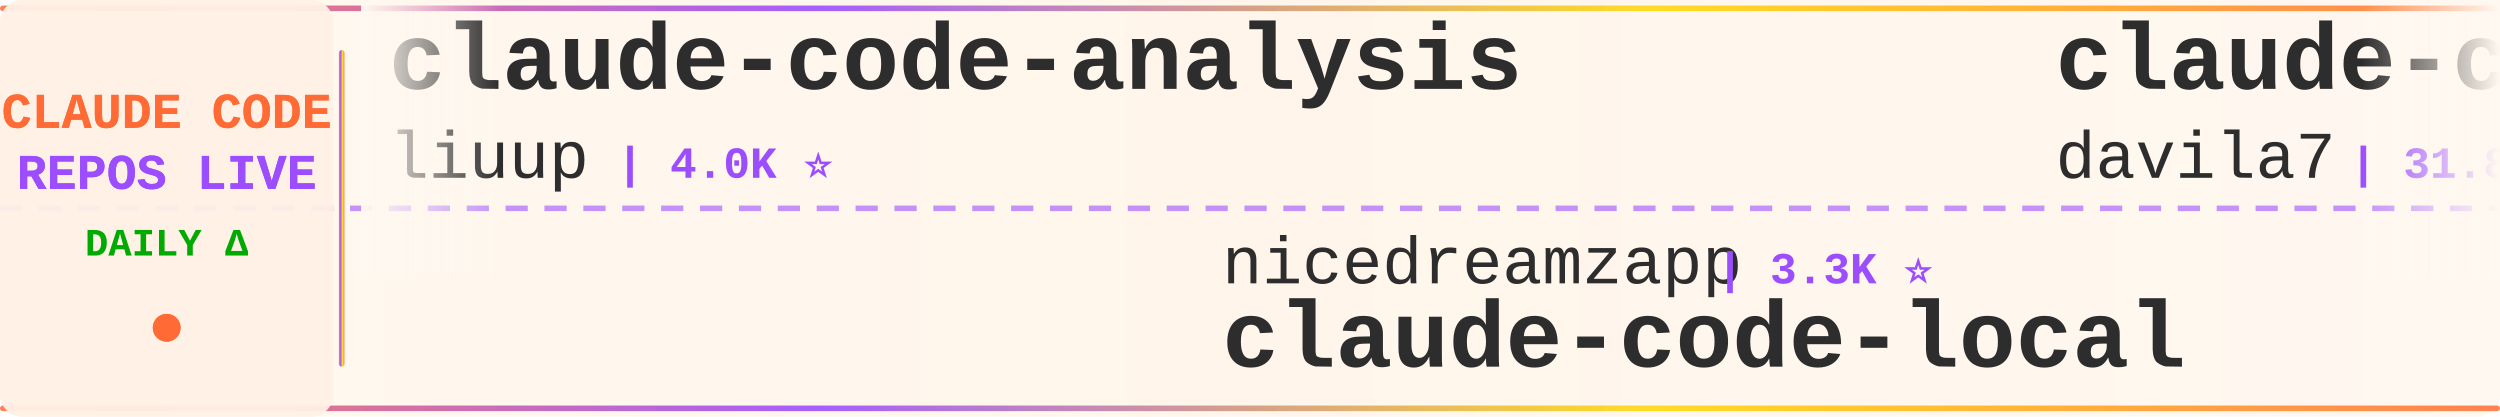
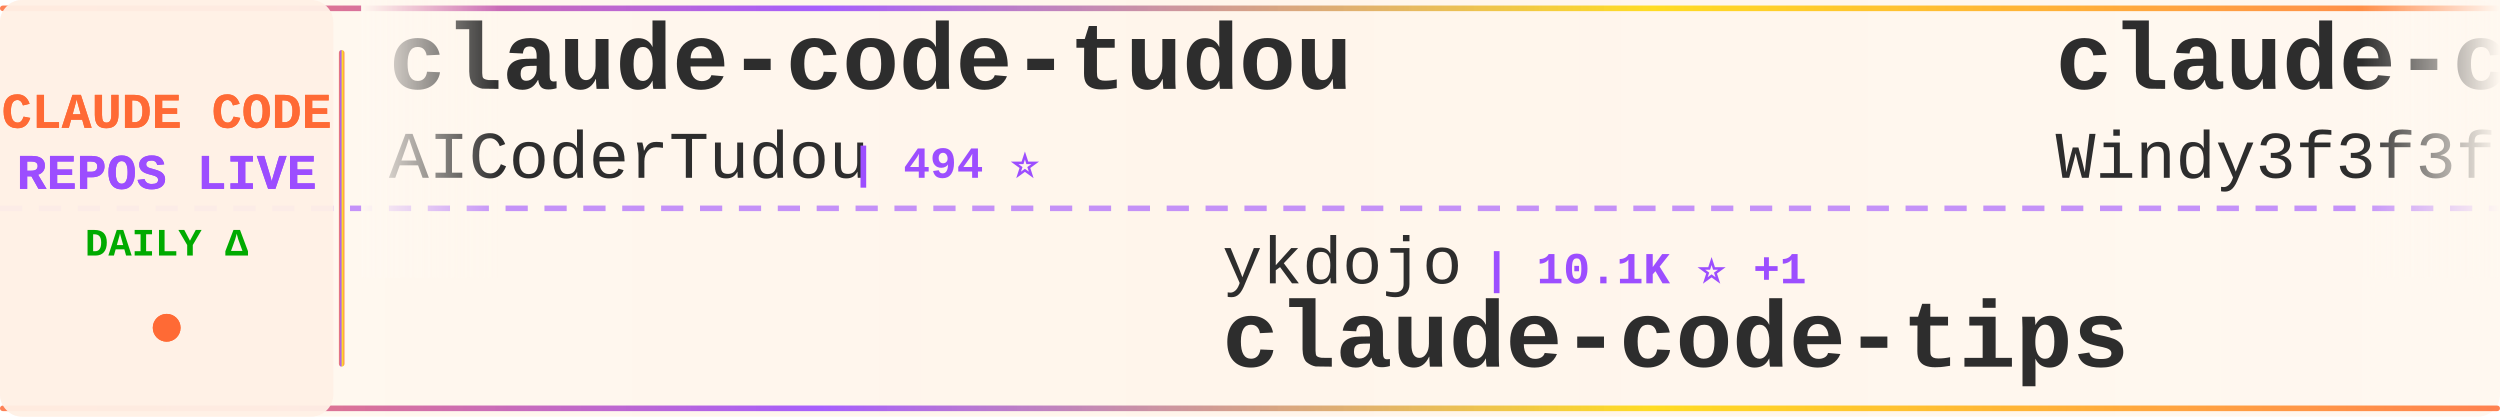
<svg xmlns="http://www.w3.org/2000/svg" width="900" height="150">
  <defs>
    <linearGradient id="tickerBg" x1="0%" y1="0%" x2="100%" y2="0%">
      <stop offset="0%" style="stop-color:#fff8f0;stop-opacity:0.98" />
      <stop offset="50%" style="stop-color:#fff5eb;stop-opacity:1" />
      <stop offset="100%" style="stop-color:#fff8f0;stop-opacity:0.98" />
    </linearGradient>
    <linearGradient id="borderGrad" x1="0%" y1="0%" x2="100%" y2="0%">
      <stop offset="0%" style="stop-color:#FF6B35;stop-opacity:0.85">
        <animate attributeName="stop-opacity" values="0.85;1;0.85" dur="2s" repeatCount="indefinite" />
      </stop>
      <stop offset="33%" style="stop-color:#9C4EFF;stop-opacity:0.9">
        <animate attributeName="stop-opacity" values="0.9;1;0.9" dur="2.2s" repeatCount="indefinite" />
      </stop>
      <stop offset="66%" style="stop-color:#FFD700;stop-opacity:0.85">
        <animate attributeName="stop-opacity" values="0.85;1;0.85" dur="1.8s" repeatCount="indefinite" />
      </stop>
      <stop offset="100%" style="stop-color:#FF6B35;stop-opacity:0.85">
        <animate attributeName="stop-opacity" values="0.85;1;0.85" dur="2s" repeatCount="indefinite" />
      </stop>
    </linearGradient>
    <filter id="textGlow">
      <feGaussianBlur stdDeviation="0.15" result="coloredBlur" />
      <feMerge>
        <feMergeNode in="coloredBlur" />
        <feMergeNode in="SourceGraphic" />
      </feMerge>
    </filter>
    <filter id="metricGlow">
      <feGaussianBlur stdDeviation="0.2" result="coloredBlur" />
      <feMerge>
        <feMergeNode in="coloredBlur" />
        <feMergeNode in="SourceGraphic" />
      </feMerge>
    </filter>
    <linearGradient id="leftFade" x1="0%" y1="0%" x2="100%" y2="0%">
      <stop offset="0%" style="stop-color:#fff8f0;stop-opacity:1" />
      <stop offset="100%" style="stop-color:#fff8f0;stop-opacity:0" />
    </linearGradient>
    <linearGradient id="rightFade" x1="0%" y1="0%" x2="100%" y2="0%">
      <stop offset="0%" style="stop-color:#fff8f0;stop-opacity:0" />
      <stop offset="100%" style="stop-color:#fff8f0;stop-opacity:1" />
    </linearGradient>
  </defs>
  <rect width="900" height="150" fill="url(#tickerBg)" rx="8" />
  <rect x="0" y="2" width="900" height="2" fill="url(#borderGrad)" rx="1" />
  <rect x="0" y="146" width="900" height="2" fill="url(#borderGrad)" rx="1" />
  <line x1="0" y1="75" x2="900" y2="75" stroke="#9C4EFF" stroke-width="2" stroke-dasharray="8 6" opacity="0.6" />
  <rect x="0" y="0" width="120" height="150" fill="#fff0e6" opacity="0.95" rx="8" />
  <text x="60" y="46" font-family="'Courier New', monospace" font-size="18" font-weight="bold" fill="#FF6B35" text-anchor="middle" filter="url(#textGlow)">
    CLAUDE CODE
  </text>
  <text x="60" y="68" font-family="'Courier New', monospace" font-size="18" font-weight="bold" fill="#9C4EFF" text-anchor="middle" filter="url(#textGlow)">
    REPOS LIVE
  </text>
  <text x="60" y="92" font-family="'Courier New', monospace" font-size="14" font-weight="bold" fill="#00aa00" text-anchor="middle">
    DAILY Δ
  </text>
  <circle cx="60" cy="118" r="5" fill="#FF6B35" filter="url(#metricGlow)">
    <animate attributeName="r" values="4;6;4" dur="1.5s" repeatCount="indefinite" />
    <animate attributeName="opacity" values="0.6;1;0.6" dur="1.5s" repeatCount="indefinite" />
  </circle>
  <rect x="122" y="18" width="2" height="114" fill="url(#borderGrad)" rx="1" />
  <clipPath id="tickerClip">
    <rect x="130" y="0" width="770" height="150" />
  </clipPath>
  <g clip-path="url(#tickerClip)">
    <g id="tickerItems">
      <animateTransform attributeName="transform" attributeType="XML" type="translate" from="0 0" to="-3000 0" dur="54s" repeatCount="indefinite" />
      <g transform="translate(0, 0)">
-         <text x="140" y="32" font-family="'Courier New', monospace" font-size="34" font-weight="bold" fill="#2d2d2d">claude-code-analysis</text>
-         <text x="140" y="64" font-family="'Courier New', monospace" font-size="24" font-weight="normal" fill="#2d2d2d" opacity="1.0">liuup</text>
-         <text x="222" y="64" font-family="'Courier New', monospace" font-size="16" font-weight="bold" fill="#9C4EFF"> | 4.0K ⭐</text>
+         <text x="140" y="32" font-family="'Courier New', monospace" font-size="34" font-weight="bold" fill="#2d2d2d">claude-code-tudou</text>
+         <text x="140" y="64" font-family="'Courier New', monospace" font-size="24" font-weight="normal" fill="#2d2d2d" opacity="1.0">AICoderTudou</text>
+         <text x="306" y="64" font-family="'Courier New', monospace" font-size="16" font-weight="bold" fill="#9C4EFF"> | 494 ⭐</text>
      </g>
      <g transform="translate(300, 0)">
-         <text x="140" y="102" font-family="'Courier New', monospace" font-size="24" font-weight="normal" fill="#2d2d2d" opacity="1.0">nicedreamzapp</text>
-         <text x="318" y="102" font-family="'Courier New', monospace" font-size="16" font-weight="bold" fill="#9C4EFF"> | 3.3K ⭐</text>
-         <text x="140" y="132" font-family="'Courier New', monospace" font-size="34" font-weight="bold" fill="#2d2d2d">claude-code-local</text>
+         <text x="140" y="102" font-family="'Courier New', monospace" font-size="24" font-weight="normal" fill="#2d2d2d" opacity="1.0">ykdojo</text>
+         <text x="234" y="102" font-family="'Courier New', monospace" font-size="16" font-weight="bold" fill="#9C4EFF"> | 10.1K ⭐ +1</text>
+         <text x="140" y="132" font-family="'Courier New', monospace" font-size="34" font-weight="bold" fill="#2d2d2d">claude-code-tips</text>
      </g>
      <g transform="translate(600, 0)">
-         <text x="140" y="32" font-family="'Courier New', monospace" font-size="34" font-weight="bold" fill="#2d2d2d">claude-code-templates</text>
-         <text x="140" y="64" font-family="'Courier New', monospace" font-size="24" font-weight="normal" fill="#2d2d2d" opacity="1.0">davila7</text>
-         <text x="246" y="64" font-family="'Courier New', monospace" font-size="16" font-weight="bold" fill="#9C4EFF"> | 31.8K ⭐ +28</text>
+         <text x="140" y="32" font-family="'Courier New', monospace" font-size="34" font-weight="bold" fill="#2d2d2d">claude-code-from-scratch</text>
+         <text x="140" y="64" font-family="'Courier New', monospace" font-size="24" font-weight="normal" fill="#2d2d2d" opacity="1.0">Windy3f3f3f3f</text>
+         <text x="318" y="64" font-family="'Courier New', monospace" font-size="16" font-weight="bold" fill="#9C4EFF"> | 2.7K ⭐</text>
      </g>
      <g transform="translate(900, 0)">
-         <text x="140" y="102" font-family="'Courier New', monospace" font-size="24" font-weight="normal" fill="#2d2d2d" opacity="1.0">disler</text>
-         <text x="234" y="102" font-family="'Courier New', monospace" font-size="16" font-weight="bold" fill="#9C4EFF"> | 3.9K ⭐</text>
-         <text x="140" y="132" font-family="'Courier New', monospace" font-size="34" font-weight="bold" fill="#2d2d2d">claude-code-hooks-master...</text>
+         <text x="140" y="102" font-family="'Courier New', monospace" font-size="24" font-weight="normal" fill="#2d2d2d" opacity="1.0">guanshan</text>
+         <text x="258" y="102" font-family="'Courier New', monospace" font-size="16" font-weight="bold" fill="#9C4EFF"> | 61 ⭐</text>
+         <text x="140" y="132" font-family="'Courier New', monospace" font-size="34" font-weight="bold" fill="#2d2d2d">ClaudeCode</text>
      </g>
      <g transform="translate(1200, 0)">
+         <text x="140" y="32" font-family="'Courier New', monospace" font-size="34" font-weight="bold" fill="#2d2d2d">claude-code-cli</text>
+         <text x="140" y="64" font-family="'Courier New', monospace" font-size="24" font-weight="normal" fill="#2d2d2d" opacity="1.0">huangserva</text>
+         <text x="282" y="64" font-family="'Courier New', monospace" font-size="16" font-weight="bold" fill="#9C4EFF"> | 631 ⭐</text>
+       </g>
+       <g transform="translate(1500, 0)">
+         <text x="140" y="102" font-family="'Courier New', monospace" font-size="24" font-weight="normal" fill="#2d2d2d" opacity="1.0">WorldFlowAI</text>
+         <text x="294" y="102" font-family="'Courier New', monospace" font-size="16" font-weight="bold" fill="#9C4EFF"> | 3.6K ⭐ +7</text>
+         <text x="140" y="132" font-family="'Courier New', monospace" font-size="34" font-weight="bold" fill="#2d2d2d">everything-claude-code</text>
+       </g>
+       <g transform="translate(1800, 0)">
+         <text x="140" y="32" font-family="'Courier New', monospace" font-size="34" font-weight="bold" fill="#2d2d2d">claude-code-system-promp...</text>
+         <text x="140" y="64" font-family="'Courier New', monospace" font-size="24" font-weight="normal" fill="#2d2d2d" opacity="1.0">Piebald-AI</text>
+         <text x="282" y="64" font-family="'Courier New', monospace" font-size="16" font-weight="bold" fill="#9C4EFF"> | 12.8K ⭐</text>
+       </g>
+       <g transform="translate(2100, 0)">
+         <text x="140" y="102" font-family="'Courier New', monospace" font-size="24" font-weight="normal" fill="#2d2d2d" opacity="1.0">Yeachan-Heo</text>
+         <text x="294" y="102" font-family="'Courier New', monospace" font-size="16" font-weight="bold" fill="#9C4EFF"> | 39.4K ⭐ +2</text>
+         <text x="140" y="132" font-family="'Courier New', monospace" font-size="34" font-weight="bold" fill="#2d2d2d">oh-my-claudecode</text>
+       </g>
+       <g transform="translate(2400, 0)">
        <text x="140" y="32" font-family="'Courier New', monospace" font-size="34" font-weight="bold" fill="#2d2d2d">claude-code-spec-workflo...</text>
        <text x="140" y="64" font-family="'Courier New', monospace" font-size="24" font-weight="normal" fill="#2d2d2d" opacity="1.0">Pimzino</text>
        <text x="246" y="64" font-family="'Courier New', monospace" font-size="16" font-weight="bold" fill="#9C4EFF"> | 3.9K ⭐</text>
      </g>
-       <g transform="translate(1500, 0)">
-         <text x="140" y="102" font-family="'Courier New', monospace" font-size="24" font-weight="normal" fill="#2d2d2d" opacity="1.0">kodu-ai</text>
-         <text x="246" y="102" font-family="'Courier New', monospace" font-size="16" font-weight="bold" fill="#9C4EFF"> | 5.2K ⭐</text>
-         <text x="140" y="132" font-family="'Courier New', monospace" font-size="34" font-weight="bold" fill="#2d2d2d">claude-coder</text>
-       </g>
-       <g transform="translate(1800, 0)">
-         <text x="140" y="32" font-family="'Courier New', monospace" font-size="34" font-weight="bold" fill="#2d2d2d">claude-code-system-promp...</text>
-         <text x="140" y="64" font-family="'Courier New', monospace" font-size="24" font-weight="normal" fill="#2d2d2d" opacity="1.0">Piebald-AI</text>
-         <text x="282" y="64" font-family="'Courier New', monospace" font-size="16" font-weight="bold" fill="#9C4EFF"> | 12.8K ⭐ +1</text>
-       </g>
-       <g transform="translate(2100, 0)">
-         <text x="140" y="102" font-family="'Courier New', monospace" font-size="24" font-weight="normal" fill="#2d2d2d" opacity="1.0">darcyegb</text>
-         <text x="258" y="102" font-family="'Courier New', monospace" font-size="16" font-weight="bold" fill="#9C4EFF"> | 768 ⭐</text>
-         <text x="140" y="132" font-family="'Courier New', monospace" font-size="34" font-weight="bold" fill="#2d2d2d">ClaudeCodeAgents</text>
-       </g>
-       <g transform="translate(2400, 0)">
-         <text x="140" y="32" font-family="'Courier New', monospace" font-size="34" font-weight="bold" fill="#2d2d2d">claude-code-video-toolki...</text>
-         <text x="140" y="64" font-family="'Courier New', monospace" font-size="24" font-weight="normal" fill="#2d2d2d" opacity="1.0">digitalsamba</text>
-         <text x="306" y="64" font-family="'Courier New', monospace" font-size="16" font-weight="bold" fill="#9C4EFF"> | 2.1K ⭐ +1</text>
-       </g>
      <g transform="translate(2700, 0)">
-         <text x="140" y="102" font-family="'Courier New', monospace" font-size="24" font-weight="normal" fill="#2d2d2d" opacity="1.0">overwirehq</text>
-         <text x="282" y="102" font-family="'Courier New', monospace" font-size="16" font-weight="bold" fill="#9C4EFF"> | 2.8K ⭐</text>
-         <text x="140" y="132" font-family="'Courier New', monospace" font-size="34" font-weight="bold" fill="#2d2d2d">claude-code-telegram</text>
+         <text x="140" y="102" font-family="'Courier New', monospace" font-size="24" font-weight="normal" fill="#2d2d2d" opacity="1.0">farion1231</text>
+         <text x="282" y="102" font-family="'Courier New', monospace" font-size="16" font-weight="bold" fill="#9C4EFF"> | 136.9K ⭐ +72</text>
+         <text x="140" y="132" font-family="'Courier New', monospace" font-size="34" font-weight="bold" fill="#2d2d2d">cc-switch</text>
      </g>
      <g transform="translate(3000, 0)">
-         <text x="140" y="32" font-family="'Courier New', monospace" font-size="34" font-weight="bold" fill="#2d2d2d">claude-code-analysis</text>
-         <text x="140" y="64" font-family="'Courier New', monospace" font-size="24" font-weight="normal" fill="#2d2d2d" opacity="1.0">liuup</text>
-         <text x="222" y="64" font-family="'Courier New', monospace" font-size="16" font-weight="bold" fill="#9C4EFF"> | 4.0K ⭐</text>
+         <text x="140" y="32" font-family="'Courier New', monospace" font-size="34" font-weight="bold" fill="#2d2d2d">claude-code-tudou</text>
+         <text x="140" y="64" font-family="'Courier New', monospace" font-size="24" font-weight="normal" fill="#2d2d2d" opacity="1.0">AICoderTudou</text>
+         <text x="306" y="64" font-family="'Courier New', monospace" font-size="16" font-weight="bold" fill="#9C4EFF"> | 494 ⭐</text>
      </g>
      <g transform="translate(3300, 0)">
-         <text x="140" y="102" font-family="'Courier New', monospace" font-size="24" font-weight="normal" fill="#2d2d2d" opacity="1.0">nicedreamzapp</text>
-         <text x="318" y="102" font-family="'Courier New', monospace" font-size="16" font-weight="bold" fill="#9C4EFF"> | 3.3K ⭐</text>
-         <text x="140" y="132" font-family="'Courier New', monospace" font-size="34" font-weight="bold" fill="#2d2d2d">claude-code-local</text>
+         <text x="140" y="102" font-family="'Courier New', monospace" font-size="24" font-weight="normal" fill="#2d2d2d" opacity="1.0">ykdojo</text>
+         <text x="234" y="102" font-family="'Courier New', monospace" font-size="16" font-weight="bold" fill="#9C4EFF"> | 10.1K ⭐ +1</text>
+         <text x="140" y="132" font-family="'Courier New', monospace" font-size="34" font-weight="bold" fill="#2d2d2d">claude-code-tips</text>
      </g>
      <g transform="translate(3600, 0)">
-         <text x="140" y="32" font-family="'Courier New', monospace" font-size="34" font-weight="bold" fill="#2d2d2d">claude-code-templates</text>
-         <text x="140" y="64" font-family="'Courier New', monospace" font-size="24" font-weight="normal" fill="#2d2d2d" opacity="1.0">davila7</text>
-         <text x="246" y="64" font-family="'Courier New', monospace" font-size="16" font-weight="bold" fill="#9C4EFF"> | 31.8K ⭐ +28</text>
+         <text x="140" y="32" font-family="'Courier New', monospace" font-size="34" font-weight="bold" fill="#2d2d2d">claude-code-from-scratch</text>
+         <text x="140" y="64" font-family="'Courier New', monospace" font-size="24" font-weight="normal" fill="#2d2d2d" opacity="1.0">Windy3f3f3f3f</text>
+         <text x="318" y="64" font-family="'Courier New', monospace" font-size="16" font-weight="bold" fill="#9C4EFF"> | 2.7K ⭐</text>
      </g>
      <g transform="translate(3900, 0)">
-         <text x="140" y="102" font-family="'Courier New', monospace" font-size="24" font-weight="normal" fill="#2d2d2d" opacity="1.0">disler</text>
-         <text x="234" y="102" font-family="'Courier New', monospace" font-size="16" font-weight="bold" fill="#9C4EFF"> | 3.9K ⭐</text>
-         <text x="140" y="132" font-family="'Courier New', monospace" font-size="34" font-weight="bold" fill="#2d2d2d">claude-code-hooks-master...</text>
+         <text x="140" y="102" font-family="'Courier New', monospace" font-size="24" font-weight="normal" fill="#2d2d2d" opacity="1.0">guanshan</text>
+         <text x="258" y="102" font-family="'Courier New', monospace" font-size="16" font-weight="bold" fill="#9C4EFF"> | 61 ⭐</text>
+         <text x="140" y="132" font-family="'Courier New', monospace" font-size="34" font-weight="bold" fill="#2d2d2d">ClaudeCode</text>
      </g>
    </g>
  </g>
  <rect x="130" y="0" width="50" height="100" fill="url(#leftFade)" />
  <rect x="850" y="0" width="50" height="100" fill="url(#rightFade)" />
</svg>
